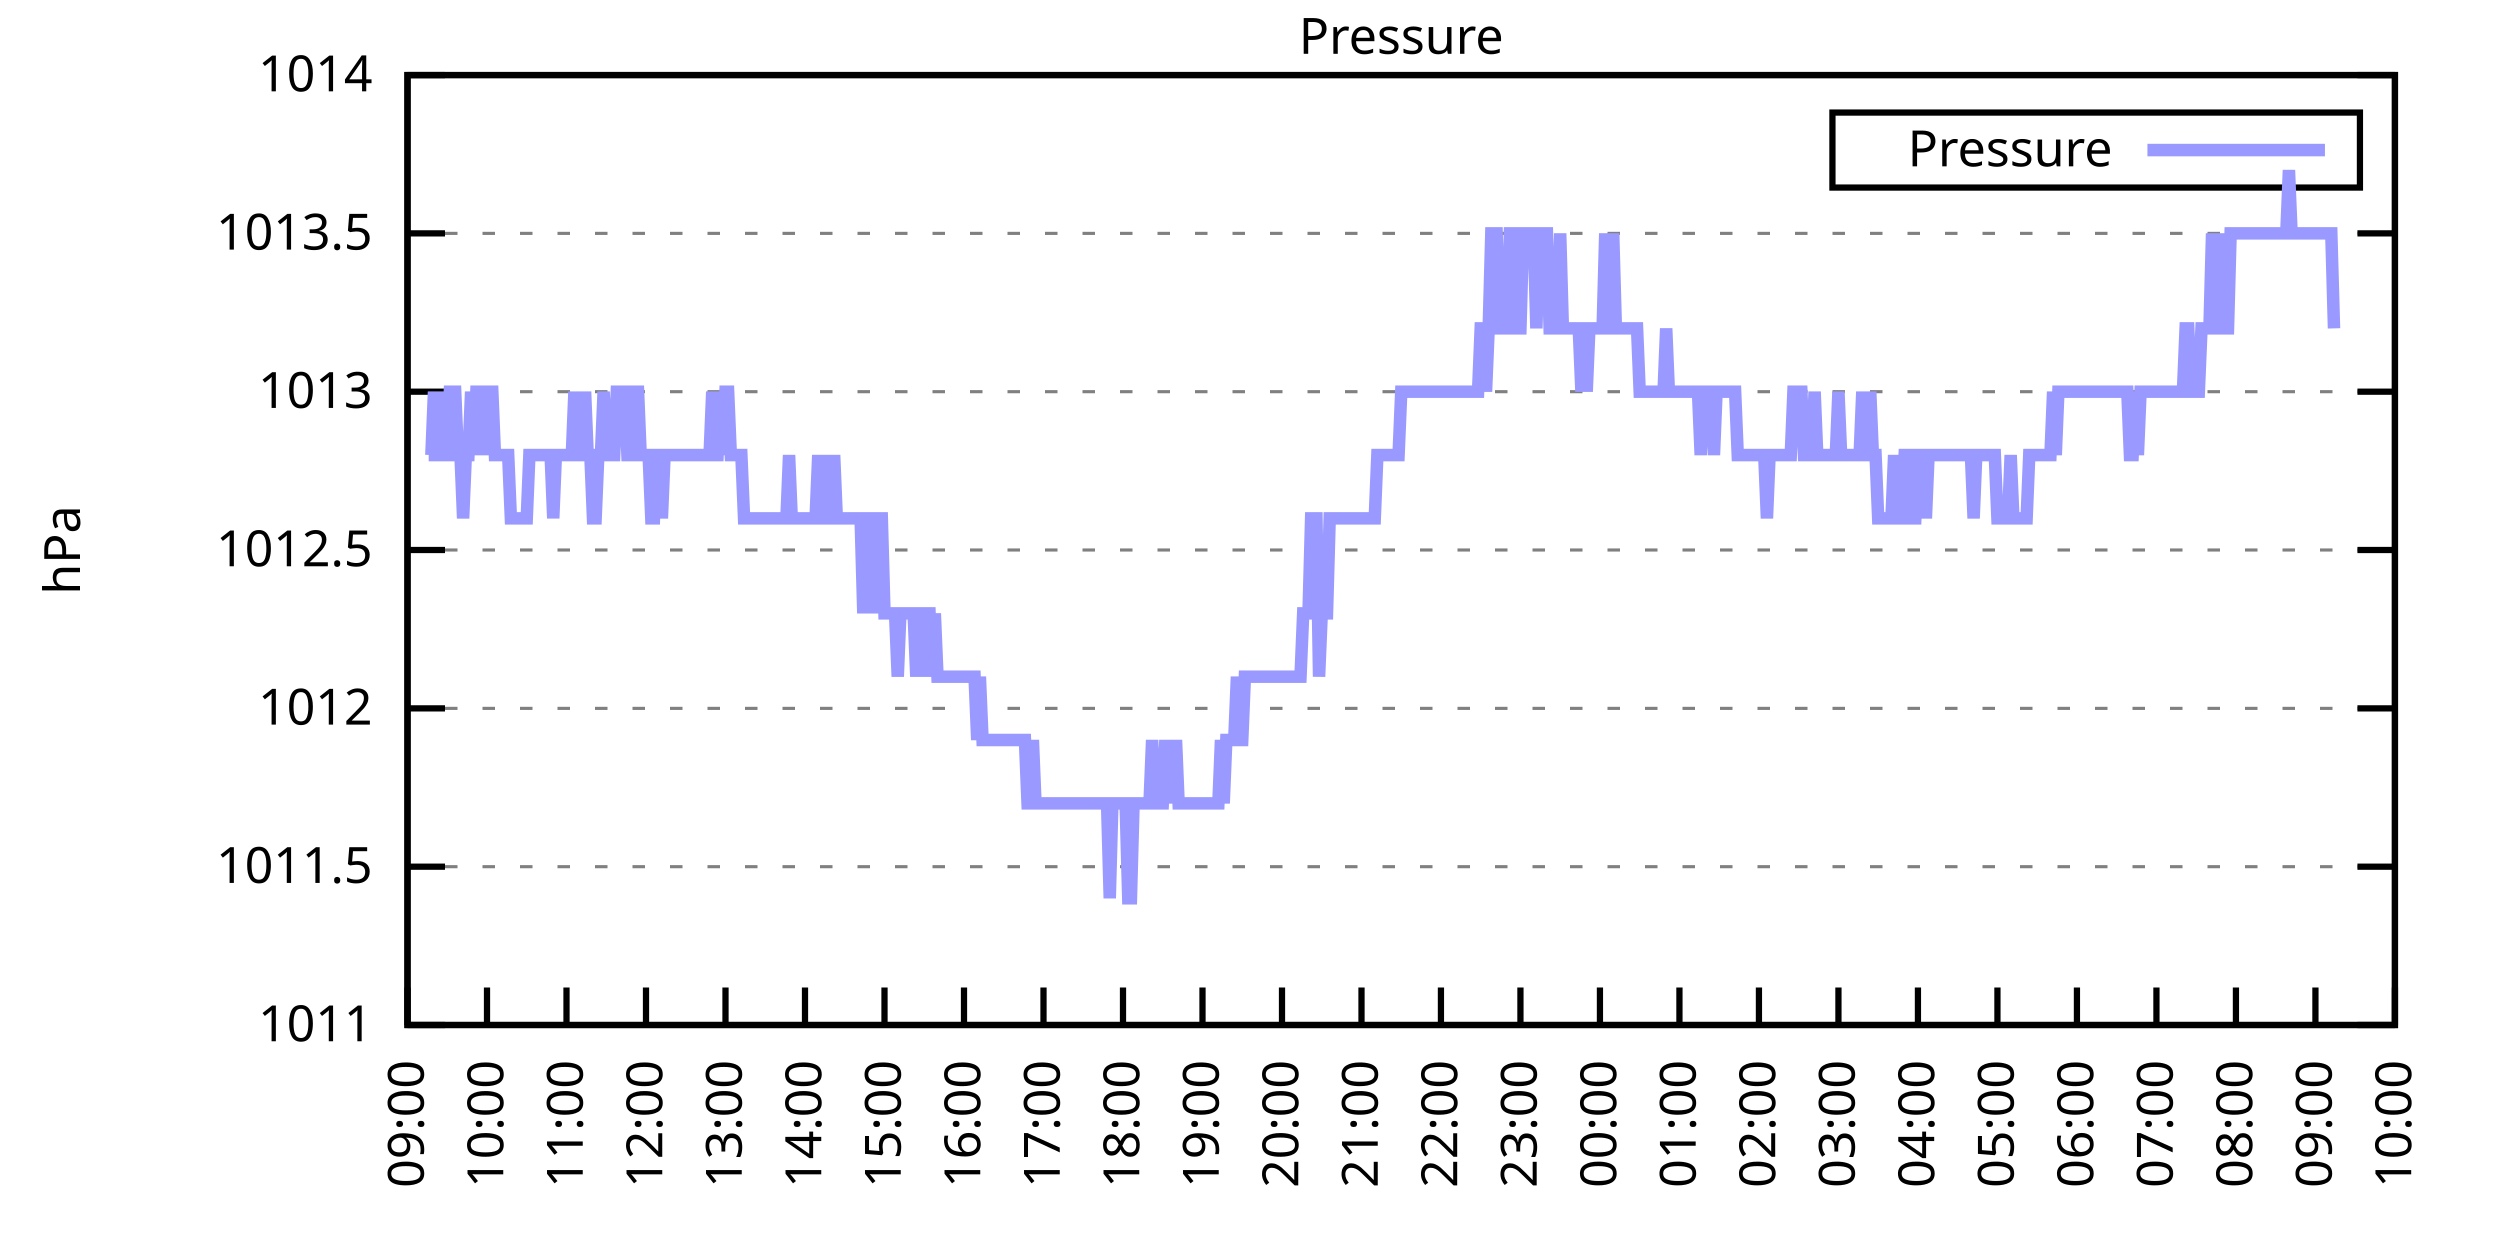
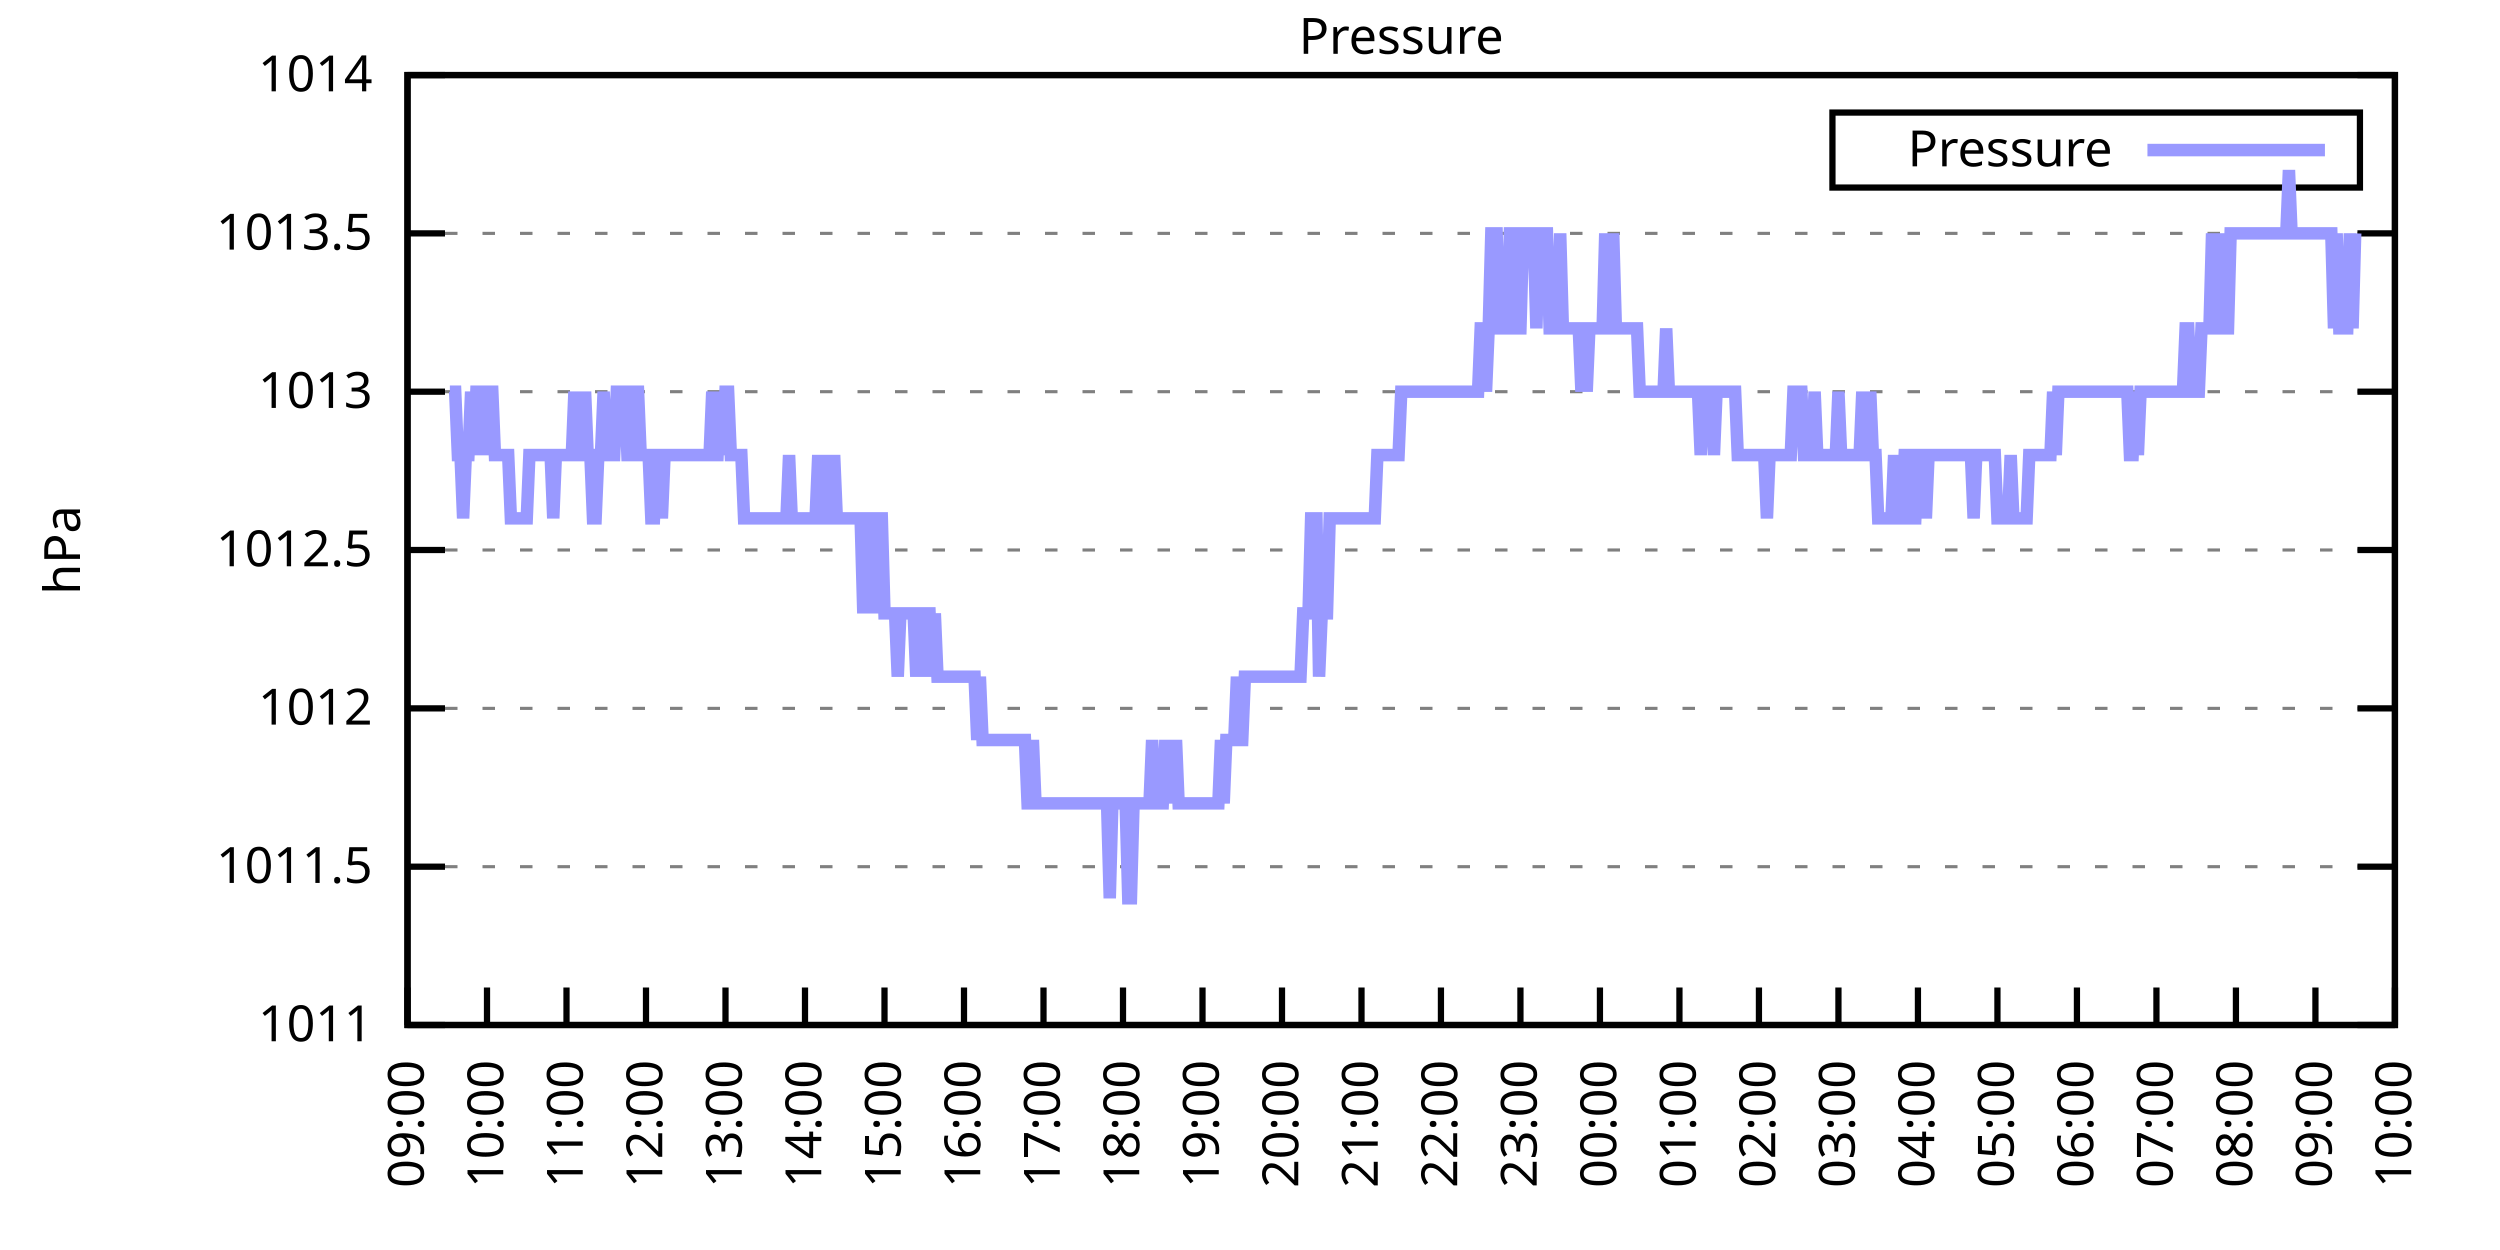
<svg xmlns="http://www.w3.org/2000/svg" xmlns:xlink="http://www.w3.org/1999/xlink" width="400" height="200" viewBox="0 0 400 200">
  <g id="gnuplot_canvas">
    <rect x="0" y="0" width="400" height="200" fill="none" />
    <defs>
      <circle id="gpDot" r="0.5" stroke-width="0.5" stroke="currentColor" />
      <path id="gpPt0" stroke-width="0.333" stroke="currentColor" d="M-1,0 h2 M0,-1 v2" />
      <path id="gpPt1" stroke-width="0.333" stroke="currentColor" d="M-1,-1 L1,1 M1,-1 L-1,1" />
      <path id="gpPt2" stroke-width="0.333" stroke="currentColor" d="M-1,0 L1,0 M0,-1 L0,1 M-1,-1 L1,1 M-1,1 L1,-1" />
      <rect id="gpPt3" stroke-width="0.333" stroke="currentColor" x="-1" y="-1" width="2" height="2" />
      <rect id="gpPt4" stroke-width="0.333" stroke="currentColor" fill="currentColor" x="-1" y="-1" width="2" height="2" />
      <circle id="gpPt5" stroke-width="0.333" stroke="currentColor" cx="0" cy="0" r="1" />
      <use xlink:href="#gpPt5" id="gpPt6" fill="currentColor" stroke="none" />
      <path id="gpPt7" stroke-width="0.333" stroke="currentColor" d="M0,-1.33 L-1.33,0.67 L1.33,0.67 z" />
      <use xlink:href="#gpPt7" id="gpPt8" fill="currentColor" stroke="none" />
      <use xlink:href="#gpPt7" id="gpPt9" stroke="currentColor" transform="rotate(180)" />
      <use xlink:href="#gpPt9" id="gpPt10" fill="currentColor" stroke="none" />
      <use xlink:href="#gpPt3" id="gpPt11" stroke="currentColor" transform="rotate(45)" />
      <use xlink:href="#gpPt11" id="gpPt12" fill="currentColor" stroke="none" />
      <path id="gpPt13" stroke-width="0.333" stroke="currentColor" d="M0,1.330 L1.265,0.411 L0.782,-1.067 L-0.782,-1.076 L-1.265,0.411 z" />
      <use xlink:href="#gpPt13" id="gpPt14" fill="currentColor" stroke="none" />
      <filter id="textbox" filterUnits="objectBoundingBox" x="0" y="0" height="1" width="1">
        <feFlood flood-color="white" flood-opacity="1" result="bgnd" />
        <feComposite in="SourceGraphic" in2="bgnd" operator="atop" />
      </filter>
      <filter id="greybox" filterUnits="objectBoundingBox" x="0" y="0" height="1" width="1">
        <feFlood flood-color="lightgrey" flood-opacity="1" result="grey" />
        <feComposite in="SourceGraphic" in2="grey" operator="atop" />
      </filter>
    </defs>
    <g fill="none" color="white" stroke="currentColor" stroke-width="1.00" stroke-linecap="butt" stroke-linejoin="miter">
</g>
    <g fill="none" color="black" stroke="currentColor" stroke-width="1.00" stroke-linecap="butt" stroke-linejoin="miter">
      <g stroke="none" shape-rendering="crispEdges">
        <polygon fill="rgb(255, 255, 255)" points="65.20,164.00 383.18,164.00 383.18,12.02 65.20,12.02 " />
      </g>
    </g>
    <g fill="none" color="black" stroke="currentColor" stroke-width="1.00" stroke-linecap="butt" stroke-linejoin="miter">
</g>
    <g fill="none" color="black" stroke="black" stroke-width="0.50" stroke-linecap="butt" stroke-linejoin="miter">
</g>
    <g fill="none" color="gray" stroke="currentColor" stroke-width="0.50" stroke-linecap="butt" stroke-linejoin="miter">
      <path stroke="gray" stroke-dasharray="2,4" class="gridline" d="M65.20,164.00 L383.19,164.00  " />
    </g>
    <g fill="none" color="gray" stroke="gray" stroke-width="1.00" stroke-linecap="butt" stroke-linejoin="miter">
</g>
    <g fill="none" color="black" stroke="currentColor" stroke-width="1.00" stroke-linecap="butt" stroke-linejoin="miter">
      <path stroke="black" d="M65.20,164.00 L71.20,164.00 M383.19,164.00 L377.19,164.00  " />
      <g transform="translate(59.60,166.60)" stroke="none" fill="black" font-family="Sans" font-size="8.00" text-anchor="end">
        <text>
          <tspan font-family="Sans"> 1011</tspan>
        </text>
      </g>
    </g>
    <g fill="none" color="black" stroke="currentColor" stroke-width="1.00" stroke-linecap="butt" stroke-linejoin="miter">
</g>
    <g fill="none" color="black" stroke="black" stroke-width="0.50" stroke-linecap="butt" stroke-linejoin="miter">
</g>
    <g fill="none" color="gray" stroke="currentColor" stroke-width="0.50" stroke-linecap="butt" stroke-linejoin="miter">
      <path stroke="gray" stroke-dasharray="2,4" class="gridline" d="M65.20,138.67 L383.19,138.67  " />
    </g>
    <g fill="none" color="gray" stroke="gray" stroke-width="1.00" stroke-linecap="butt" stroke-linejoin="miter">
</g>
    <g fill="none" color="black" stroke="currentColor" stroke-width="1.00" stroke-linecap="butt" stroke-linejoin="miter">
      <path stroke="black" d="M65.20,138.67 L71.20,138.67 M383.19,138.67 L377.19,138.67  " />
      <g transform="translate(59.60,141.27)" stroke="none" fill="black" font-family="Sans" font-size="8.00" text-anchor="end">
        <text>
          <tspan font-family="Sans"> 1011.5</tspan>
        </text>
      </g>
    </g>
    <g fill="none" color="black" stroke="currentColor" stroke-width="1.00" stroke-linecap="butt" stroke-linejoin="miter">
</g>
    <g fill="none" color="black" stroke="black" stroke-width="0.50" stroke-linecap="butt" stroke-linejoin="miter">
</g>
    <g fill="none" color="gray" stroke="currentColor" stroke-width="0.50" stroke-linecap="butt" stroke-linejoin="miter">
      <path stroke="gray" stroke-dasharray="2,4" class="gridline" d="M65.20,113.34 L383.19,113.34  " />
    </g>
    <g fill="none" color="gray" stroke="gray" stroke-width="1.00" stroke-linecap="butt" stroke-linejoin="miter">
</g>
    <g fill="none" color="black" stroke="currentColor" stroke-width="1.00" stroke-linecap="butt" stroke-linejoin="miter">
      <path stroke="black" d="M65.20,113.34 L71.20,113.34 M383.19,113.34 L377.19,113.34  " />
      <g transform="translate(59.60,115.94)" stroke="none" fill="black" font-family="Sans" font-size="8.00" text-anchor="end">
        <text>
          <tspan font-family="Sans"> 1012</tspan>
        </text>
      </g>
    </g>
    <g fill="none" color="black" stroke="currentColor" stroke-width="1.00" stroke-linecap="butt" stroke-linejoin="miter">
</g>
    <g fill="none" color="black" stroke="black" stroke-width="0.50" stroke-linecap="butt" stroke-linejoin="miter">
</g>
    <g fill="none" color="gray" stroke="currentColor" stroke-width="0.50" stroke-linecap="butt" stroke-linejoin="miter">
      <path stroke="gray" stroke-dasharray="2,4" class="gridline" d="M65.20,88.00 L383.19,88.00  " />
    </g>
    <g fill="none" color="gray" stroke="gray" stroke-width="1.00" stroke-linecap="butt" stroke-linejoin="miter">
</g>
    <g fill="none" color="black" stroke="currentColor" stroke-width="1.00" stroke-linecap="butt" stroke-linejoin="miter">
      <path stroke="black" d="M65.20,88.00 L71.20,88.00 M383.19,88.00 L377.19,88.00  " />
      <g transform="translate(59.60,90.60)" stroke="none" fill="black" font-family="Sans" font-size="8.00" text-anchor="end">
        <text>
          <tspan font-family="Sans"> 1012.5</tspan>
        </text>
      </g>
    </g>
    <g fill="none" color="black" stroke="currentColor" stroke-width="1.00" stroke-linecap="butt" stroke-linejoin="miter">
</g>
    <g fill="none" color="black" stroke="black" stroke-width="0.50" stroke-linecap="butt" stroke-linejoin="miter">
</g>
    <g fill="none" color="gray" stroke="currentColor" stroke-width="0.50" stroke-linecap="butt" stroke-linejoin="miter">
      <path stroke="gray" stroke-dasharray="2,4" class="gridline" d="M65.20,62.67 L383.19,62.67  " />
    </g>
    <g fill="none" color="gray" stroke="gray" stroke-width="1.00" stroke-linecap="butt" stroke-linejoin="miter">
</g>
    <g fill="none" color="black" stroke="currentColor" stroke-width="1.00" stroke-linecap="butt" stroke-linejoin="miter">
      <path stroke="black" d="M65.20,62.67 L71.20,62.67 M383.19,62.67 L377.19,62.67  " />
      <g transform="translate(59.60,65.27)" stroke="none" fill="black" font-family="Sans" font-size="8.00" text-anchor="end">
        <text>
          <tspan font-family="Sans"> 1013</tspan>
        </text>
      </g>
    </g>
    <g fill="none" color="black" stroke="currentColor" stroke-width="1.00" stroke-linecap="butt" stroke-linejoin="miter">
</g>
    <g fill="none" color="black" stroke="black" stroke-width="0.50" stroke-linecap="butt" stroke-linejoin="miter">
</g>
    <g fill="none" color="gray" stroke="currentColor" stroke-width="0.50" stroke-linecap="butt" stroke-linejoin="miter">
      <path stroke="gray" stroke-dasharray="2,4" class="gridline" d="M65.20,37.34 L383.19,37.34  " />
    </g>
    <g fill="none" color="gray" stroke="gray" stroke-width="1.00" stroke-linecap="butt" stroke-linejoin="miter">
</g>
    <g fill="none" color="black" stroke="currentColor" stroke-width="1.00" stroke-linecap="butt" stroke-linejoin="miter">
      <path stroke="black" d="M65.20,37.34 L71.20,37.34 M383.19,37.34 L377.19,37.34  " />
      <g transform="translate(59.60,39.94)" stroke="none" fill="black" font-family="Sans" font-size="8.00" text-anchor="end">
        <text>
          <tspan font-family="Sans"> 1013.5</tspan>
        </text>
      </g>
    </g>
    <g fill="none" color="black" stroke="currentColor" stroke-width="1.00" stroke-linecap="butt" stroke-linejoin="miter">
</g>
    <g fill="none" color="black" stroke="black" stroke-width="0.50" stroke-linecap="butt" stroke-linejoin="miter">
</g>
    <g fill="none" color="gray" stroke="currentColor" stroke-width="0.50" stroke-linecap="butt" stroke-linejoin="miter">
      <path stroke="gray" stroke-dasharray="2,4" class="gridline" d="M65.20,12.01 L383.19,12.01  " />
    </g>
    <g fill="none" color="gray" stroke="gray" stroke-width="1.00" stroke-linecap="butt" stroke-linejoin="miter">
</g>
    <g fill="none" color="black" stroke="currentColor" stroke-width="1.00" stroke-linecap="butt" stroke-linejoin="miter">
      <path stroke="black" d="M65.20,12.01 L71.20,12.01 M383.19,12.01 L377.19,12.01  " />
      <g transform="translate(59.60,14.61)" stroke="none" fill="black" font-family="Sans" font-size="8.00" text-anchor="end">
        <text>
          <tspan font-family="Sans"> 1014</tspan>
        </text>
      </g>
    </g>
    <g fill="none" color="black" stroke="currentColor" stroke-width="1.00" stroke-linecap="butt" stroke-linejoin="miter">
      <path stroke="black" d="M65.20,164.00 L65.20,158.00  " />
      <g transform="translate(67.80,169.60) rotate(270.00)" stroke="none" fill="black" font-family="Sans" font-size="8.00" text-anchor="end">
        <text>
          <tspan font-family="Sans">09:00</tspan>
        </text>
      </g>
    </g>
    <g fill="none" color="black" stroke="currentColor" stroke-width="1.00" stroke-linecap="butt" stroke-linejoin="miter">
      <path stroke="black" d="M77.92,164.00 L77.92,158.00  " />
      <g transform="translate(80.52,169.60) rotate(270.00)" stroke="none" fill="black" font-family="Sans" font-size="8.00" text-anchor="end">
        <text>
          <tspan font-family="Sans">10:00</tspan>
        </text>
      </g>
    </g>
    <g fill="none" color="black" stroke="currentColor" stroke-width="1.00" stroke-linecap="butt" stroke-linejoin="miter">
      <path stroke="black" d="M90.64,164.00 L90.64,158.00  " />
      <g transform="translate(93.24,169.60) rotate(270.00)" stroke="none" fill="black" font-family="Sans" font-size="8.00" text-anchor="end">
        <text>
          <tspan font-family="Sans">11:00</tspan>
        </text>
      </g>
    </g>
    <g fill="none" color="black" stroke="currentColor" stroke-width="1.00" stroke-linecap="butt" stroke-linejoin="miter">
      <path stroke="black" d="M103.36,164.00 L103.36,158.00  " />
      <g transform="translate(105.96,169.60) rotate(270.00)" stroke="none" fill="black" font-family="Sans" font-size="8.00" text-anchor="end">
        <text>
          <tspan font-family="Sans">12:00</tspan>
        </text>
      </g>
    </g>
    <g fill="none" color="black" stroke="currentColor" stroke-width="1.00" stroke-linecap="butt" stroke-linejoin="miter">
      <path stroke="black" d="M116.08,164.00 L116.08,158.00  " />
      <g transform="translate(118.68,169.60) rotate(270.00)" stroke="none" fill="black" font-family="Sans" font-size="8.00" text-anchor="end">
        <text>
          <tspan font-family="Sans">13:00</tspan>
        </text>
      </g>
    </g>
    <g fill="none" color="black" stroke="currentColor" stroke-width="1.00" stroke-linecap="butt" stroke-linejoin="miter">
      <path stroke="black" d="M128.80,164.00 L128.80,158.00  " />
      <g transform="translate(131.40,169.60) rotate(270.00)" stroke="none" fill="black" font-family="Sans" font-size="8.00" text-anchor="end">
        <text>
          <tspan font-family="Sans">14:00</tspan>
        </text>
      </g>
    </g>
    <g fill="none" color="black" stroke="currentColor" stroke-width="1.00" stroke-linecap="butt" stroke-linejoin="miter">
      <path stroke="black" d="M141.52,164.00 L141.52,158.00  " />
      <g transform="translate(144.12,169.60) rotate(270.00)" stroke="none" fill="black" font-family="Sans" font-size="8.00" text-anchor="end">
        <text>
          <tspan font-family="Sans">15:00</tspan>
        </text>
      </g>
    </g>
    <g fill="none" color="black" stroke="currentColor" stroke-width="1.00" stroke-linecap="butt" stroke-linejoin="miter">
      <path stroke="black" d="M154.24,164.00 L154.24,158.00  " />
      <g transform="translate(156.84,169.60) rotate(270.00)" stroke="none" fill="black" font-family="Sans" font-size="8.00" text-anchor="end">
        <text>
          <tspan font-family="Sans">16:00</tspan>
        </text>
      </g>
    </g>
    <g fill="none" color="black" stroke="currentColor" stroke-width="1.00" stroke-linecap="butt" stroke-linejoin="miter">
      <path stroke="black" d="M166.96,164.00 L166.96,158.00  " />
      <g transform="translate(169.56,169.60) rotate(270.00)" stroke="none" fill="black" font-family="Sans" font-size="8.00" text-anchor="end">
        <text>
          <tspan font-family="Sans">17:00</tspan>
        </text>
      </g>
    </g>
    <g fill="none" color="black" stroke="currentColor" stroke-width="1.00" stroke-linecap="butt" stroke-linejoin="miter">
      <path stroke="black" d="M179.68,164.00 L179.68,158.00  " />
      <g transform="translate(182.28,169.60) rotate(270.00)" stroke="none" fill="black" font-family="Sans" font-size="8.00" text-anchor="end">
        <text>
          <tspan font-family="Sans">18:00</tspan>
        </text>
      </g>
    </g>
    <g fill="none" color="black" stroke="currentColor" stroke-width="1.00" stroke-linecap="butt" stroke-linejoin="miter">
      <path stroke="black" d="M192.40,164.00 L192.40,158.00  " />
      <g transform="translate(195.00,169.60) rotate(270.00)" stroke="none" fill="black" font-family="Sans" font-size="8.00" text-anchor="end">
        <text>
          <tspan font-family="Sans">19:00</tspan>
        </text>
      </g>
    </g>
    <g fill="none" color="black" stroke="currentColor" stroke-width="1.00" stroke-linecap="butt" stroke-linejoin="miter">
      <path stroke="black" d="M205.12,164.00 L205.12,158.00  " />
      <g transform="translate(207.72,169.60) rotate(270.00)" stroke="none" fill="black" font-family="Sans" font-size="8.00" text-anchor="end">
        <text>
          <tspan font-family="Sans">20:00</tspan>
        </text>
      </g>
    </g>
    <g fill="none" color="black" stroke="currentColor" stroke-width="1.00" stroke-linecap="butt" stroke-linejoin="miter">
      <path stroke="black" d="M217.84,164.00 L217.84,158.00  " />
      <g transform="translate(220.44,169.60) rotate(270.00)" stroke="none" fill="black" font-family="Sans" font-size="8.00" text-anchor="end">
        <text>
          <tspan font-family="Sans">21:00</tspan>
        </text>
      </g>
    </g>
    <g fill="none" color="black" stroke="currentColor" stroke-width="1.00" stroke-linecap="butt" stroke-linejoin="miter">
      <path stroke="black" d="M230.55,164.00 L230.55,158.00  " />
      <g transform="translate(233.15,169.60) rotate(270.00)" stroke="none" fill="black" font-family="Sans" font-size="8.00" text-anchor="end">
        <text>
          <tspan font-family="Sans">22:00</tspan>
        </text>
      </g>
    </g>
    <g fill="none" color="black" stroke="currentColor" stroke-width="1.00" stroke-linecap="butt" stroke-linejoin="miter">
      <path stroke="black" d="M243.27,164.00 L243.27,158.00  " />
      <g transform="translate(245.87,169.60) rotate(270.00)" stroke="none" fill="black" font-family="Sans" font-size="8.00" text-anchor="end">
        <text>
          <tspan font-family="Sans">23:00</tspan>
        </text>
      </g>
    </g>
    <g fill="none" color="black" stroke="currentColor" stroke-width="1.00" stroke-linecap="butt" stroke-linejoin="miter">
      <path stroke="black" d="M255.99,164.00 L255.99,158.00  " />
      <g transform="translate(258.59,169.60) rotate(270.00)" stroke="none" fill="black" font-family="Sans" font-size="8.00" text-anchor="end">
        <text>
          <tspan font-family="Sans">00:00</tspan>
        </text>
      </g>
    </g>
    <g fill="none" color="black" stroke="currentColor" stroke-width="1.00" stroke-linecap="butt" stroke-linejoin="miter">
      <path stroke="black" d="M268.71,164.00 L268.71,158.00  " />
      <g transform="translate(271.31,169.60) rotate(270.00)" stroke="none" fill="black" font-family="Sans" font-size="8.00" text-anchor="end">
        <text>
          <tspan font-family="Sans">01:00</tspan>
        </text>
      </g>
    </g>
    <g fill="none" color="black" stroke="currentColor" stroke-width="1.00" stroke-linecap="butt" stroke-linejoin="miter">
      <path stroke="black" d="M281.43,164.00 L281.43,158.00  " />
      <g transform="translate(284.03,169.60) rotate(270.00)" stroke="none" fill="black" font-family="Sans" font-size="8.00" text-anchor="end">
        <text>
          <tspan font-family="Sans">02:00</tspan>
        </text>
      </g>
    </g>
    <g fill="none" color="black" stroke="currentColor" stroke-width="1.00" stroke-linecap="butt" stroke-linejoin="miter">
      <path stroke="black" d="M294.15,164.00 L294.15,158.00  " />
      <g transform="translate(296.75,169.60) rotate(270.00)" stroke="none" fill="black" font-family="Sans" font-size="8.00" text-anchor="end">
        <text>
          <tspan font-family="Sans">03:00</tspan>
        </text>
      </g>
    </g>
    <g fill="none" color="black" stroke="currentColor" stroke-width="1.00" stroke-linecap="butt" stroke-linejoin="miter">
      <path stroke="black" d="M306.87,164.00 L306.87,158.00  " />
      <g transform="translate(309.47,169.60) rotate(270.00)" stroke="none" fill="black" font-family="Sans" font-size="8.00" text-anchor="end">
        <text>
          <tspan font-family="Sans">04:00</tspan>
        </text>
      </g>
    </g>
    <g fill="none" color="black" stroke="currentColor" stroke-width="1.00" stroke-linecap="butt" stroke-linejoin="miter">
      <path stroke="black" d="M319.59,164.00 L319.59,158.00  " />
      <g transform="translate(322.19,169.60) rotate(270.00)" stroke="none" fill="black" font-family="Sans" font-size="8.00" text-anchor="end">
        <text>
          <tspan font-family="Sans">05:00</tspan>
        </text>
      </g>
    </g>
    <g fill="none" color="black" stroke="currentColor" stroke-width="1.00" stroke-linecap="butt" stroke-linejoin="miter">
      <path stroke="black" d="M332.31,164.00 L332.31,158.00  " />
      <g transform="translate(334.91,169.60) rotate(270.00)" stroke="none" fill="black" font-family="Sans" font-size="8.00" text-anchor="end">
        <text>
          <tspan font-family="Sans">06:00</tspan>
        </text>
      </g>
    </g>
    <g fill="none" color="black" stroke="currentColor" stroke-width="1.00" stroke-linecap="butt" stroke-linejoin="miter">
      <path stroke="black" d="M345.03,164.00 L345.03,158.00  " />
      <g transform="translate(347.63,169.60) rotate(270.00)" stroke="none" fill="black" font-family="Sans" font-size="8.00" text-anchor="end">
        <text>
          <tspan font-family="Sans">07:00</tspan>
        </text>
      </g>
    </g>
    <g fill="none" color="black" stroke="currentColor" stroke-width="1.00" stroke-linecap="butt" stroke-linejoin="miter">
      <path stroke="black" d="M357.75,164.00 L357.75,158.00  " />
      <g transform="translate(360.35,169.60) rotate(270.00)" stroke="none" fill="black" font-family="Sans" font-size="8.00" text-anchor="end">
        <text>
          <tspan font-family="Sans">08:00</tspan>
        </text>
      </g>
    </g>
    <g fill="none" color="black" stroke="currentColor" stroke-width="1.00" stroke-linecap="butt" stroke-linejoin="miter">
      <path stroke="black" d="M370.47,164.00 L370.47,158.00  " />
      <g transform="translate(373.07,169.60) rotate(270.00)" stroke="none" fill="black" font-family="Sans" font-size="8.00" text-anchor="end">
        <text>
          <tspan font-family="Sans">09:00</tspan>
        </text>
      </g>
    </g>
    <g fill="none" color="black" stroke="currentColor" stroke-width="1.00" stroke-linecap="butt" stroke-linejoin="miter">
      <path stroke="black" d="M383.19,164.00 L383.19,158.00  " />
      <g transform="translate(385.79,169.60) rotate(270.00)" stroke="none" fill="black" font-family="Sans" font-size="8.00" text-anchor="end">
        <text>
          <tspan font-family="Sans">10:00</tspan>
        </text>
      </g>
    </g>
    <g fill="none" color="black" stroke="currentColor" stroke-width="1.00" stroke-linecap="butt" stroke-linejoin="miter">
</g>
    <g fill="none" color="black" stroke="currentColor" stroke-width="1.00" stroke-linecap="butt" stroke-linejoin="miter">
      <path stroke="black" d="M65.20,12.01 L65.20,164.00 L383.19,164.00 L383.19,12.01 L65.20,12.01 Z  " />
    </g>
    <g fill="none" color="black" stroke="currentColor" stroke-width="1.00" stroke-linecap="butt" stroke-linejoin="miter">
</g>
    <g fill="none" color="black" stroke="currentColor" stroke-width="1.00" stroke-linecap="butt" stroke-linejoin="miter">
      <path stroke="black" d="M293.19,30.01 L293.19,18.01 L377.59,18.01 L377.59,30.01 L293.19,30.01 Z  " />
    </g>
    <g id="Pressure_plot_1">
      <g fill="none" color="white" stroke="black" stroke-width="2.00" stroke-linecap="butt" stroke-linejoin="miter">
</g>
      <g fill="none" color="black" stroke="currentColor" stroke-width="2.00" stroke-linecap="butt" stroke-linejoin="miter">
        <g transform="translate(337.99,26.61)" stroke="none" fill="black" font-family="Sans" font-size="8.00" text-anchor="end">
          <text>
            <tspan font-family="Sans">Pressure</tspan>
          </text>
        </g>
      </g>
      <g fill="none" color="black" stroke="currentColor" stroke-width="2.00" stroke-linecap="butt" stroke-linejoin="miter">
-         <path stroke="rgb(153, 153, 255)" d="M343.59,24.01 L371.99,24.01 M68.59,72.81 L69.02,72.81 L69.44,62.67 L69.86,72.81 L70.29,62.67 L70.71,72.81   L71.14,72.81 L71.56,72.81 L71.98,62.67 L72.41,62.67 L72.83,62.67 L73.26,72.81 L73.68,72.81 L74.10,82.94   L74.53,72.81 L74.95,72.81 L75.38,62.67 L75.80,72.81 L76.22,62.67 L76.65,62.67 L77.07,72.81 L77.50,62.67   L77.92,72.81 L78.34,62.67 L78.77,62.67 L79.19,72.81 L79.62,72.81 L80.04,72.81 L80.46,72.81 L80.89,72.81   L81.31,72.81 L81.74,82.94 L82.16,82.94 L82.58,82.94 L83.01,82.94 L83.43,82.94 L83.86,82.94 L84.28,82.94   L84.70,72.81 L85.13,72.81 L85.55,72.81 L85.98,72.81 L86.40,72.81 L86.82,72.81 L87.25,72.81 L87.67,72.81   L88.10,72.81 L88.52,82.94 L88.94,72.81 L89.37,72.81 L89.79,72.81 L90.22,72.81 L90.64,72.81 L91.06,72.81   L91.49,72.81 L91.91,62.67 L92.34,72.81 L92.76,72.81 L93.18,72.81 L93.61,62.67 L94.03,72.81 L94.46,72.81   L94.88,82.94 L95.30,82.94 L95.73,72.81 L96.15,72.81 L96.58,62.67 L97.00,72.81 L97.42,72.81 L97.85,72.81   L98.27,72.81 L98.69,62.67 L99.12,62.67 L99.54,62.67 L99.97,62.67 L100.39,72.81 L100.81,72.81 L101.24,62.67   L101.66,62.67 L102.09,62.67 L102.51,72.81 L102.93,72.81 L103.36,72.81 L103.78,72.81 L104.21,82.94 L104.63,82.94   L105.05,72.81 L105.48,72.81 L105.90,82.94 L106.33,72.81 L106.75,72.81 L107.17,72.81 L107.60,72.81 L108.02,72.81   L108.45,72.81 L108.87,72.81 L109.29,72.81 L109.72,72.81 L110.14,72.81 L110.57,72.81 L110.99,72.81 L111.41,72.81   L111.84,72.81 L112.26,72.81 L112.69,72.81 L113.11,72.81 L113.53,72.81 L113.96,62.67 L114.38,72.81 L114.81,72.81   L115.23,62.67 L115.65,72.81 L116.08,62.67 L116.50,62.67 L116.93,72.81 L117.35,72.81 L117.77,72.81 L118.20,72.81   L118.62,72.81 L119.05,82.94 L119.47,82.94 L119.89,82.94 L120.32,82.94 L120.74,82.94 L121.17,82.94 L121.59,82.94   L122.01,82.94 L122.44,82.94 L122.86,82.94 L123.29,82.94 L123.71,82.94 L124.13,82.94 L124.56,82.94 L124.98,82.94   L125.41,82.94 L125.83,82.94 L126.25,72.81 L126.68,82.94 L127.10,82.94 L127.53,82.94 L127.95,82.94 L128.37,82.94   L128.80,82.94 L129.22,82.94 L129.65,82.94 L130.07,82.94 L130.49,82.94 L130.92,72.81 L131.34,82.94 L131.77,72.81   L132.19,82.94 L132.61,82.94 L133.04,82.94 L133.46,72.81 L133.89,82.94 L134.31,82.94 L134.73,82.94 L135.16,82.94   L135.58,82.94 L136.01,82.94 L136.43,82.94 L136.85,82.94 L137.28,82.94 L137.70,82.94 L138.13,98.14 L138.55,82.94   L138.97,82.94 L139.40,98.14 L139.82,82.94 L140.25,98.14 L140.67,82.94 L141.09,82.94 L141.52,98.14 L141.94,98.14   L142.37,98.14 L142.79,98.14 L143.21,98.14 L143.64,108.27 L144.06,98.14 L144.49,98.14 L144.91,98.14 L145.33,98.14   L145.76,98.14 L146.18,98.14 L146.61,108.27 L147.03,98.14 L147.45,98.14 L147.88,108.27 L148.30,98.14 L148.73,98.14   L149.15,108.27 L149.57,98.14 L150.00,108.27 L150.42,108.27 L150.85,108.27 L151.27,108.27 L151.69,108.27 L152.12,108.27   L152.54,108.27 L152.97,108.27 L153.39,108.27 L153.81,108.27 L154.24,108.27 L154.66,108.27 L155.09,108.27 L155.51,108.27   L155.93,108.27 L156.36,118.40 L156.78,108.27 L157.21,118.40 L157.63,118.40 L158.05,118.40 L158.48,118.40 L158.90,118.40   L159.33,118.40 L159.75,118.40 L160.17,118.40 L160.60,118.40 L161.02,118.40 L161.44,118.40 L161.87,118.40 L162.29,118.40   L162.72,118.40 L163.14,118.40 L163.56,118.40 L163.99,118.40 L164.41,128.54 L164.84,128.54 L165.26,118.40 L165.68,128.54   L166.11,128.54 L166.53,128.54 L166.96,128.54 L167.38,128.54 L167.80,128.54 L168.23,128.54 L168.65,128.54 L169.08,128.54   L169.50,128.54 L169.92,128.54 L170.35,128.54 L170.77,128.54 L171.20,128.54 L171.62,128.54 L172.04,128.54 L172.47,128.54   L172.89,128.54 L173.32,128.54 L173.74,128.54 L174.16,128.54 L174.59,128.54 L175.01,128.54 L175.44,128.54 L175.86,128.54   L176.28,128.54 L176.71,128.54 L177.13,128.54 L177.56,143.73 L177.98,128.54 L178.40,128.54 L178.83,128.54 L179.25,128.54   L179.68,128.54 L180.10,128.54 L180.52,143.73 L180.95,143.73 L181.37,128.54 L181.80,128.54 L182.22,128.54 L182.64,128.54   L183.07,128.54 L183.49,128.54 L183.92,128.54 L184.34,118.40 L184.76,128.54 L185.19,128.54 L185.61,128.54 L186.04,128.54   L186.46,118.40 L186.88,128.54 L187.31,118.40 L187.73,128.54 L188.16,118.40 L188.58,128.54 L189.00,128.54 L189.43,128.54   L189.85,128.54 L190.28,128.54 L190.70,128.54 L191.12,128.54 L191.55,128.54 L191.97,128.54 L192.40,128.54 L192.82,128.54   L193.24,128.54 L193.67,128.54 L194.09,128.54 L194.52,128.54 L194.94,128.54 L195.36,118.40 L195.79,128.54 L196.21,118.40   L196.64,118.40 L197.06,118.40 L197.48,118.40 L197.91,108.27 L198.33,118.40 L198.76,118.40 L199.18,108.27 L199.60,108.27   L200.03,108.27 L200.45,108.27 L200.88,108.27 L201.30,108.27 L201.72,108.27 L202.15,108.27 L202.57,108.27 L203.00,108.27   L203.42,108.27 L203.84,108.27 L204.27,108.27 L204.69,108.27 L205.12,108.27 L205.54,108.27 L205.96,108.27 L206.39,108.27   L206.81,108.27 L207.24,108.27 L207.66,108.27 L208.08,108.27 L208.51,98.14 L208.93,98.14 L209.36,98.14 L209.78,82.94   L210.20,82.94 L210.63,82.94 L211.05,108.27 L211.48,98.14 L211.90,98.14 L212.32,98.14 L212.75,82.94 L213.17,82.94   L213.60,82.94 L214.02,82.94 L214.44,82.94 L214.87,82.94 L215.29,82.94 L215.72,82.94 L216.14,82.94 L216.56,82.94   L216.99,82.94 L217.41,82.94 L217.84,82.94 L218.26,82.94 L218.68,82.94 L219.11,82.94 L219.53,82.94 L219.96,82.94   L220.38,72.81 L220.80,72.81 L221.23,72.81 L221.65,72.81 L222.08,72.81 L222.50,72.81 L222.92,72.81 L223.35,72.81   L223.77,72.81 L224.20,62.67 L224.62,62.67 L225.04,62.67 L225.47,62.67 L225.89,62.67 L226.31,62.67 L226.74,62.67   L226.95,62.67 L227.59,62.67 L228.01,62.67 L228.43,62.67 L228.86,62.67 L229.28,62.67 L229.71,62.67 L230.13,62.67   L230.55,62.67 L230.98,62.67 L231.40,62.67 L231.83,62.67 L232.25,62.67 L232.67,62.67 L233.10,62.67 L233.52,62.67   L233.95,62.67 L234.37,62.67 L234.79,62.67 L235.22,62.67 L235.64,62.67 L236.07,62.67 L236.49,62.67 L236.91,52.54   L237.34,52.54 L237.76,62.67 L238.19,52.54 L238.61,37.34 L239.03,37.34 L239.46,37.34 L239.88,52.54 L240.31,52.54   L240.73,52.54 L241.15,52.54 L241.58,37.34 L242.00,37.34 L242.43,52.54 L242.85,52.54 L243.27,52.54 L243.70,37.34   L244.12,37.34 L244.55,37.34 L244.97,37.34 L245.39,37.34 L245.82,52.54 L246.24,37.34 L246.67,37.34 L247.09,37.34   L247.51,37.34 L247.94,52.54 L248.36,52.54 L248.79,52.54 L249.21,52.54 L249.63,37.34 L250.06,52.54 L250.48,52.54   L250.91,52.54 L251.33,52.54 L251.75,52.54 L252.18,52.54 L252.60,52.54 L253.03,62.67 L253.45,52.54 L253.87,62.67   L254.30,52.54 L254.72,52.54 L255.15,52.54 L255.57,52.54 L255.99,52.54 L256.42,52.54 L256.84,37.34 L257.27,52.54   L257.69,52.54 L258.11,37.34 L258.54,52.54 L258.96,52.54 L259.39,52.54 L259.81,52.54 L260.23,52.54 L260.66,52.54   L261.08,52.54 L261.51,52.54 L261.93,52.54 L262.35,62.67 L262.78,62.67 L263.20,62.67 L263.63,62.67 L264.05,62.67   L264.47,62.67 L264.90,62.67 L265.32,62.67 L265.75,62.67 L266.17,62.67 L266.59,52.54 L267.02,62.67 L267.44,62.67   L267.87,62.67 L268.29,62.67 L268.71,62.67 L269.14,62.67 L269.56,62.67 L269.99,62.67 L270.41,62.67 L270.83,62.67   L271.26,62.67 L271.68,62.67 L272.11,72.81 L272.53,62.67 L272.95,62.67 L273.38,62.67 L273.80,62.67 L274.23,72.81   L274.65,62.67 L275.07,62.67 L275.50,62.67 L275.92,62.67 L276.35,62.67 L276.77,62.67 L277.19,62.67 L277.62,62.67   L278.04,72.81 L278.47,72.81 L278.89,72.81 L279.31,72.81 L279.74,72.81 L280.16,72.81 L280.59,72.81 L281.01,72.81   L281.43,72.81 L281.86,72.81 L282.28,72.81 L282.71,82.94 L283.13,72.81 L283.55,72.81 L283.98,72.81 L284.40,72.81   L284.83,72.81 L285.25,72.81 L285.67,72.81 L286.10,72.81 L286.52,72.81 L286.95,62.67 L287.37,62.67 L287.79,62.67   L288.22,62.67 L288.64,72.81 L289.06,72.81 L289.49,72.81 L289.91,72.81 L290.34,62.67 L290.76,72.81 L291.18,72.81   L291.61,72.81 L292.03,72.81 L292.46,72.81 L292.88,72.81 L293.30,72.81 L293.73,72.81 L294.15,62.67 L294.58,72.81   L295.00,72.81 L295.42,72.81 L295.85,72.81 L296.27,72.81 L296.70,72.81 L297.12,72.81 L297.54,72.81 L297.97,62.67   L298.39,72.81 L298.82,72.81 L299.24,62.67 L299.66,72.81 L300.09,72.81 L300.51,82.94 L300.94,82.94 L301.36,82.94   L301.78,82.94 L302.21,82.94 L302.63,82.94 L303.06,72.81 L303.48,82.94 L303.90,82.94 L304.33,82.94 L304.75,72.81   L305.18,72.81 L305.60,82.94 L306.02,82.94 L306.45,82.94 L306.87,72.81 L307.30,72.81 L307.72,72.81 L308.14,82.94   L308.57,72.81 L308.99,72.81 L309.42,72.81 L309.84,72.81 L310.26,72.81 L310.69,72.81 L311.11,72.81 L311.54,72.81   L311.96,72.81 L312.38,72.81 L312.81,72.81 L313.23,72.81 L313.66,72.81 L314.08,72.81 L314.50,72.81 L314.93,72.81   L315.35,72.81 L315.78,82.94 L316.20,72.81 L316.62,72.81 L317.05,72.81 L317.47,72.81 L317.90,72.81 L318.32,72.81   L318.74,72.81 L319.17,72.81 L319.59,82.94 L320.02,82.94 L320.44,82.94 L320.86,82.94 L321.29,82.94 L321.71,72.81   L322.14,82.94 L322.56,82.94 L322.98,82.94 L323.41,82.94 L323.83,82.94 L324.26,82.94 L324.68,72.81 L325.10,72.81   L325.53,72.81 L325.95,72.81 L326.38,72.81 L326.80,72.81 L327.22,72.81 L327.65,72.81 L328.07,72.81 L328.50,62.67   L328.92,72.81 L329.34,62.67 L329.77,62.67 L330.19,62.67 L330.62,62.67 L331.04,62.67 L331.46,62.67 L331.89,62.67   L332.31,62.67 L332.74,62.67 L333.16,62.67 L333.58,62.67 L334.01,62.67 L334.43,62.67 L334.86,62.67 L335.28,62.67   L335.70,62.67 L336.13,62.67 L336.55,62.67 L336.98,62.67 L337.40,62.67 L337.82,62.67 L338.25,62.67 L338.67,62.67   L339.10,62.67 L339.52,62.67 L339.94,62.67 L340.37,62.67 L340.79,72.81 L341.22,72.81 L341.64,62.67 L342.06,72.81   L342.49,62.67 L342.91,62.67 L343.34,62.67 L343.76,62.67 L344.18,62.67 L344.61,62.67 L345.03,62.67 L345.46,62.67   L345.88,62.67 L346.30,62.67 L346.73,62.67 L347.15,62.67 L347.58,62.67 L348.00,62.67 L348.42,62.67 L348.85,62.67   L349.27,62.67 L349.70,52.54 L350.12,52.54 L350.54,62.67 L350.97,62.67 L351.39,62.67 L351.81,62.67 L352.24,52.54   L352.66,52.54 L353.09,52.54 L353.51,52.54 L353.93,37.34 L354.36,52.54 L354.78,52.54 L355.21,52.54 L355.63,37.34   L356.05,52.54 L356.48,52.54 L356.90,37.34 L357.33,37.34 L357.75,37.34 L358.17,37.34 L358.60,37.34 L359.02,37.34   L359.45,37.34 L359.87,37.34 L360.29,37.34 L360.72,37.34 L361.14,37.34 L361.57,37.34 L361.99,37.34 L362.41,37.34   L362.84,37.34 L363.26,37.34 L363.69,37.34 L364.11,37.34 L364.53,37.34 L364.96,37.34 L365.38,37.34 L365.81,37.34   L366.23,27.21 L366.65,37.34 L367.08,37.34 L367.50,37.34 L367.93,37.34 L368.35,37.34 L368.77,37.34 L369.20,37.34   L369.62,37.34 L370.05,37.34 L370.47,37.34 L370.89,37.34 L371.32,37.34 L371.74,37.34 L372.17,37.34 L372.59,37.34   L373.01,37.34 L373.44,52.54  " />
+         <path stroke="rgb(153, 153, 255)" d="M343.59,24.01 L371.99,24.01 M71.98,62.67 L72.41,62.67 L72.83,62.67 L73.26,72.81 L73.68,72.81 L74.10,82.94   L74.53,72.81 L74.95,72.81 L75.38,62.67 L75.80,72.81 L76.22,62.67 L76.65,62.67 L77.07,72.81 L77.50,62.67   L77.92,72.81 L78.34,62.67 L78.77,62.67 L79.19,72.81 L79.62,72.81 L80.04,72.81 L80.46,72.81 L80.89,72.81   L81.31,72.81 L81.74,82.94 L82.16,82.94 L82.58,82.94 L83.01,82.94 L83.43,82.94 L83.86,82.94 L84.28,82.94   L84.70,72.81 L85.13,72.81 L85.55,72.81 L85.98,72.81 L86.40,72.81 L86.82,72.81 L87.25,72.81 L87.67,72.81   L88.10,72.81 L88.52,82.94 L88.94,72.81 L89.37,72.81 L89.79,72.81 L90.22,72.81 L90.64,72.81 L91.06,72.81   L91.49,72.81 L91.91,62.67 L92.34,72.81 L92.76,72.81 L93.18,72.81 L93.61,62.67 L94.03,72.81 L94.46,72.81   L94.88,82.94 L95.30,82.94 L95.73,72.81 L96.15,72.81 L96.58,62.67 L97.00,72.81 L97.42,72.81 L97.85,72.81   L98.27,72.81 L98.69,62.67 L99.12,62.67 L99.54,62.67 L99.97,62.67 L100.39,72.81 L100.81,72.81 L101.24,62.67   L101.66,62.67 L102.09,62.67 L102.51,72.81 L102.93,72.81 L103.36,72.81 L103.78,72.81 L104.21,82.94 L104.63,82.94   L105.05,72.81 L105.48,72.81 L105.90,82.94 L106.33,72.81 L106.75,72.81 L107.17,72.81 L107.60,72.81 L108.02,72.81   L108.45,72.81 L108.87,72.81 L109.29,72.81 L109.72,72.81 L110.14,72.81 L110.57,72.81 L110.99,72.81 L111.41,72.81   L111.84,72.81 L112.26,72.81 L112.69,72.81 L113.11,72.81 L113.53,72.81 L113.96,62.67 L114.38,72.81 L114.81,72.81   L115.23,62.67 L115.65,72.81 L116.08,62.67 L116.50,62.67 L116.93,72.81 L117.35,72.81 L117.77,72.81 L118.20,72.81   L118.62,72.81 L119.05,82.94 L119.47,82.94 L119.89,82.94 L120.32,82.94 L120.74,82.94 L121.17,82.94 L121.59,82.94   L122.01,82.94 L122.44,82.94 L122.86,82.94 L123.29,82.94 L123.71,82.94 L124.13,82.94 L124.56,82.94 L124.98,82.94   L125.41,82.94 L125.83,82.94 L126.25,72.81 L126.68,82.94 L127.10,82.94 L127.53,82.94 L127.95,82.94 L128.37,82.94   L128.80,82.94 L129.22,82.94 L129.65,82.94 L130.07,82.94 L130.49,82.94 L130.92,72.81 L131.34,82.94 L131.77,72.81   L132.19,82.94 L132.61,82.94 L133.04,82.94 L133.46,72.81 L133.89,82.94 L134.31,82.94 L134.73,82.94 L135.16,82.94   L135.58,82.94 L136.01,82.94 L136.43,82.94 L136.85,82.94 L137.28,82.94 L137.70,82.94 L138.13,98.14 L138.55,82.94   L138.97,82.94 L139.40,98.14 L139.82,82.94 L140.25,98.14 L140.67,82.94 L141.09,82.94 L141.52,98.14 L141.94,98.14   L142.37,98.14 L142.79,98.14 L143.21,98.14 L143.64,108.27 L144.06,98.14 L144.49,98.14 L144.91,98.14 L145.33,98.14   L145.76,98.14 L146.18,98.14 L146.61,108.27 L147.03,98.14 L147.45,98.14 L147.88,108.27 L148.30,98.14 L148.73,98.14   L149.15,108.27 L149.57,98.14 L150.00,108.27 L150.42,108.27 L150.85,108.27 L151.27,108.27 L151.69,108.27 L152.12,108.27   L152.54,108.27 L152.97,108.27 L153.39,108.27 L153.81,108.27 L154.24,108.27 L154.66,108.27 L155.09,108.27 L155.51,108.27   L155.93,108.27 L156.36,118.40 L156.78,108.27 L157.21,118.40 L157.63,118.40 L158.05,118.40 L158.48,118.40 L158.90,118.40   L159.33,118.40 L159.75,118.40 L160.17,118.40 L160.60,118.40 L161.02,118.40 L161.44,118.40 L161.87,118.40 L162.29,118.40   L162.72,118.40 L163.14,118.40 L163.56,118.40 L163.99,118.40 L164.41,128.54 L164.84,128.54 L165.26,118.40 L165.68,128.54   L166.11,128.54 L166.53,128.54 L166.96,128.54 L167.38,128.54 L167.80,128.54 L168.23,128.54 L168.65,128.54 L169.08,128.54   L169.50,128.54 L169.92,128.54 L170.35,128.54 L170.77,128.54 L171.20,128.54 L171.62,128.54 L172.04,128.54 L172.47,128.54   L172.89,128.54 L173.32,128.54 L173.74,128.54 L174.16,128.54 L174.59,128.54 L175.01,128.54 L175.44,128.54 L175.86,128.54   L176.28,128.54 L176.71,128.54 L177.13,128.54 L177.56,143.73 L177.98,128.54 L178.40,128.54 L178.83,128.54 L179.25,128.54   L179.68,128.54 L180.10,128.54 L180.52,143.73 L180.95,143.73 L181.37,128.54 L181.80,128.54 L182.22,128.54 L182.64,128.54   L183.07,128.54 L183.49,128.54 L183.92,128.54 L184.34,118.40 L184.76,128.54 L185.19,128.54 L185.61,128.54 L186.04,128.54   L186.46,118.40 L186.88,128.54 L187.31,118.40 L187.73,128.54 L188.16,118.40 L188.58,128.54 L189.00,128.54 L189.43,128.54   L189.85,128.54 L190.28,128.54 L190.70,128.54 L191.12,128.54 L191.55,128.54 L191.97,128.54 L192.40,128.54 L192.82,128.54   L193.24,128.54 L193.67,128.54 L194.09,128.54 L194.52,128.54 L194.94,128.54 L195.36,118.40 L195.79,128.54 L196.21,118.40   L196.64,118.40 L197.06,118.40 L197.48,118.40 L197.91,108.27 L198.33,118.40 L198.76,118.40 L199.18,108.27 L199.60,108.27   L200.03,108.27 L200.45,108.27 L200.88,108.27 L201.30,108.27 L201.72,108.27 L202.15,108.27 L202.57,108.27 L203.00,108.27   L203.42,108.27 L203.84,108.27 L204.27,108.27 L204.69,108.27 L205.12,108.27 L205.54,108.27 L205.96,108.27 L206.39,108.27   L206.81,108.27 L207.24,108.27 L207.66,108.27 L208.08,108.27 L208.51,98.14 L208.93,98.14 L209.36,98.14 L209.78,82.94   L210.20,82.94 L210.63,82.94 L211.05,108.27 L211.48,98.14 L211.90,98.14 L212.32,98.14 L212.75,82.94 L213.17,82.94   L213.60,82.94 L214.02,82.94 L214.44,82.94 L214.87,82.94 L215.29,82.94 L215.72,82.94 L216.14,82.94 L216.56,82.94   L216.99,82.94 L217.41,82.94 L217.84,82.94 L218.26,82.94 L218.68,82.94 L219.11,82.94 L219.53,82.94 L219.96,82.94   L220.38,72.81 L220.80,72.81 L221.23,72.81 L221.65,72.81 L222.08,72.81 L222.50,72.81 L222.92,72.81 L223.35,72.81   L223.77,72.81 L224.20,62.67 L224.62,62.67 L225.04,62.67 L225.47,62.67 L225.89,62.67 L226.31,62.67 L226.74,62.67   L226.95,62.67 L227.59,62.67 L228.01,62.67 L228.43,62.67 L228.86,62.67 L229.28,62.67 L229.71,62.67 L230.13,62.67   L230.55,62.67 L230.98,62.67 L231.40,62.67 L231.83,62.67 L232.25,62.67 L232.67,62.67 L233.10,62.67 L233.52,62.67   L233.95,62.67 L234.37,62.67 L234.79,62.67 L235.22,62.67 L235.64,62.67 L236.07,62.67 L236.49,62.67 L236.91,52.54   L237.34,52.54 L237.76,62.67 L238.19,52.54 L238.61,37.34 L239.03,37.34 L239.46,37.34 L239.88,52.54 L240.31,52.54   L240.73,52.54 L241.15,52.54 L241.58,37.34 L242.00,37.34 L242.43,52.54 L242.85,52.54 L243.27,52.54 L243.70,37.34   L244.12,37.34 L244.55,37.34 L244.97,37.34 L245.39,37.34 L245.82,52.54 L246.24,37.34 L246.67,37.34 L247.09,37.34   L247.51,37.34 L247.94,52.54 L248.36,52.54 L248.79,52.54 L249.21,52.54 L249.63,37.34 L250.06,52.54 L250.48,52.54   L250.91,52.54 L251.33,52.54 L251.75,52.54 L252.18,52.54 L252.60,52.54 L253.03,62.67 L253.45,52.54 L253.87,62.67   L254.30,52.54 L254.72,52.54 L255.15,52.54 L255.57,52.54 L255.99,52.54 L256.42,52.54 L256.84,37.34 L257.27,52.54   L257.69,52.54 L258.11,37.34 L258.54,52.54 L258.96,52.54 L259.39,52.54 L259.81,52.54 L260.23,52.54 L260.66,52.54   L261.08,52.54 L261.51,52.54 L261.93,52.54 L262.35,62.67 L262.78,62.67 L263.20,62.67 L263.63,62.67 L264.05,62.67   L264.47,62.67 L264.90,62.67 L265.32,62.67 L265.75,62.67 L266.17,62.67 L266.59,52.54 L267.02,62.67 L267.44,62.67   L267.87,62.67 L268.29,62.67 L268.71,62.67 L269.14,62.67 L269.56,62.67 L269.99,62.67 L270.41,62.67 L270.83,62.67   L271.26,62.67 L271.68,62.67 L272.11,72.81 L272.53,62.67 L272.95,62.67 L273.38,62.67 L273.80,62.67 L274.23,72.81   L274.65,62.67 L275.07,62.67 L275.50,62.67 L275.92,62.67 L276.35,62.67 L276.77,62.67 L277.19,62.67 L277.62,62.67   L278.04,72.81 L278.47,72.81 L278.89,72.81 L279.31,72.81 L279.74,72.81 L280.16,72.81 L280.59,72.81 L281.01,72.81   L281.43,72.81 L281.86,72.81 L282.28,72.81 L282.71,82.94 L283.13,72.81 L283.55,72.81 L283.98,72.81 L284.40,72.81   L284.83,72.81 L285.25,72.81 L285.67,72.81 L286.10,72.81 L286.52,72.81 L286.95,62.67 L287.37,62.67 L287.79,62.67   L288.22,62.67 L288.64,72.81 L289.06,72.81 L289.49,72.81 L289.91,72.81 L290.34,62.67 L290.76,72.81 L291.18,72.81   L291.61,72.81 L292.03,72.81 L292.46,72.81 L292.88,72.81 L293.30,72.81 L293.73,72.81 L294.15,62.67 L294.58,72.81   L295.00,72.81 L295.42,72.81 L295.85,72.81 L296.27,72.81 L296.70,72.81 L297.12,72.81 L297.54,72.81 L297.97,62.67   L298.39,72.81 L298.82,72.81 L299.24,62.67 L299.66,72.81 L300.09,72.81 L300.51,82.94 L300.94,82.94 L301.36,82.94   L301.78,82.94 L302.21,82.94 L302.63,82.94 L303.06,72.81 L303.48,82.94 L303.90,82.94 L304.33,82.94 L304.75,72.81   L305.18,72.81 L305.60,82.94 L306.02,82.94 L306.45,82.94 L306.87,72.81 L307.30,72.81 L307.72,72.81 L308.14,82.94   L308.57,72.81 L308.99,72.81 L309.42,72.81 L309.84,72.81 L310.26,72.81 L310.69,72.81 L311.11,72.81 L311.54,72.81   L311.96,72.81 L312.38,72.81 L312.81,72.81 L313.23,72.81 L313.66,72.81 L314.08,72.81 L314.50,72.81 L314.93,72.81   L315.35,72.81 L315.78,82.94 L316.20,72.81 L316.62,72.81 L317.05,72.81 L317.47,72.81 L317.90,72.81 L318.32,72.81   L318.74,72.81 L319.17,72.81 L319.59,82.94 L320.02,82.94 L320.44,82.94 L320.86,82.94 L321.29,82.94 L321.71,72.81   L322.14,82.94 L322.56,82.94 L322.98,82.94 L323.41,82.94 L323.83,82.94 L324.26,82.94 L324.68,72.81 L325.10,72.81   L325.53,72.81 L325.95,72.81 L326.38,72.81 L326.80,72.81 L327.22,72.81 L327.65,72.81 L328.07,72.81 L328.50,62.67   L328.92,72.81 L329.34,62.67 L329.77,62.67 L330.19,62.67 L330.62,62.67 L331.04,62.67 L331.46,62.67 L331.89,62.67   L332.31,62.67 L332.74,62.67 L333.16,62.67 L333.58,62.67 L334.01,62.67 L334.43,62.67 L334.86,62.67 L335.28,62.67   L335.70,62.67 L336.13,62.67 L336.55,62.67 L336.98,62.67 L337.40,62.67 L337.82,62.67 L338.25,62.67 L338.67,62.67   L339.10,62.67 L339.52,62.67 L339.94,62.67 L340.37,62.67 L340.79,72.81 L341.22,72.81 L341.64,62.67 L342.06,72.81   L342.49,62.67 L342.91,62.67 L343.34,62.67 L343.76,62.67 L344.18,62.67 L344.61,62.67 L345.03,62.67 L345.46,62.67   L345.88,62.67 L346.30,62.67 L346.73,62.67 L347.15,62.67 L347.58,62.67 L348.00,62.67 L348.42,62.67 L348.85,62.67   L349.27,62.67 L349.70,52.54 L350.12,52.54 L350.54,62.67 L350.97,62.67 L351.39,62.67 L351.81,62.67 L352.24,52.54   L352.66,52.54 L353.09,52.54 L353.51,52.54 L353.93,37.34 L354.36,52.54 L354.78,52.54 L355.21,52.54 L355.63,37.34   L356.05,52.54 L356.48,52.54 L356.90,37.34 L357.33,37.34 L357.75,37.34 L358.17,37.34 L358.60,37.34 L359.02,37.34   L359.45,37.34 L359.87,37.34 L360.29,37.34 L360.72,37.34 L361.14,37.34 L361.57,37.34 L361.99,37.34 L362.41,37.34   L362.84,37.34 L363.26,37.34 L363.69,37.34 L364.11,37.34 L364.53,37.34 L364.96,37.34 L365.38,37.34 L365.81,37.34   L366.23,27.21 L366.65,37.34 L367.08,37.34 L367.50,37.34 L367.93,37.34 L368.35,37.34 L368.77,37.34 L369.20,37.34   L369.62,37.34 L370.05,37.34 L370.47,37.34 L370.89,37.34 L371.32,37.34 L371.74,37.34 L372.17,37.34 L372.59,37.34   L373.01,37.34 L373.44,52.54 L373.86,37.34 L374.29,52.54 L374.71,52.54 L375.13,52.54 L375.56,52.54 L375.98,37.34   L376.41,52.54 L376.83,37.34  " />
      </g>
    </g>
    <g fill="none" color="black" stroke="currentColor" stroke-width="2.00" stroke-linecap="butt" stroke-linejoin="miter">
</g>
    <g fill="none" color="black" stroke="black" stroke-width="1.00" stroke-linecap="butt" stroke-linejoin="miter">
</g>
    <g fill="none" color="black" stroke="currentColor" stroke-width="1.00" stroke-linecap="butt" stroke-linejoin="miter">
      <path stroke="black" d="M65.20,12.01 L65.20,164.00 L383.19,164.00 L383.19,12.01 L65.20,12.01 Z  " />
      <g transform="translate(12.80,88.01) rotate(270.00)" stroke="none" fill="black" font-family="Sans" font-size="8.00" text-anchor="middle">
        <text>
          <tspan font-family="Sans">hPa</tspan>
        </text>
      </g>
    </g>
    <g fill="none" color="black" stroke="currentColor" stroke-width="1.00" stroke-linecap="butt" stroke-linejoin="miter">
</g>
    <g fill="none" color="black" stroke="currentColor" stroke-width="1.00" stroke-linecap="butt" stroke-linejoin="miter">
      <g transform="translate(224.19,8.61)" stroke="none" fill="black" font-family="Sans" font-size="8.00" text-anchor="middle">
        <text>
          <tspan font-family="Sans">Pressure</tspan>
        </text>
      </g>
    </g>
    <g fill="none" color="black" stroke="currentColor" stroke-width="1.00" stroke-linecap="butt" stroke-linejoin="miter">
</g>
  </g>
</svg>
